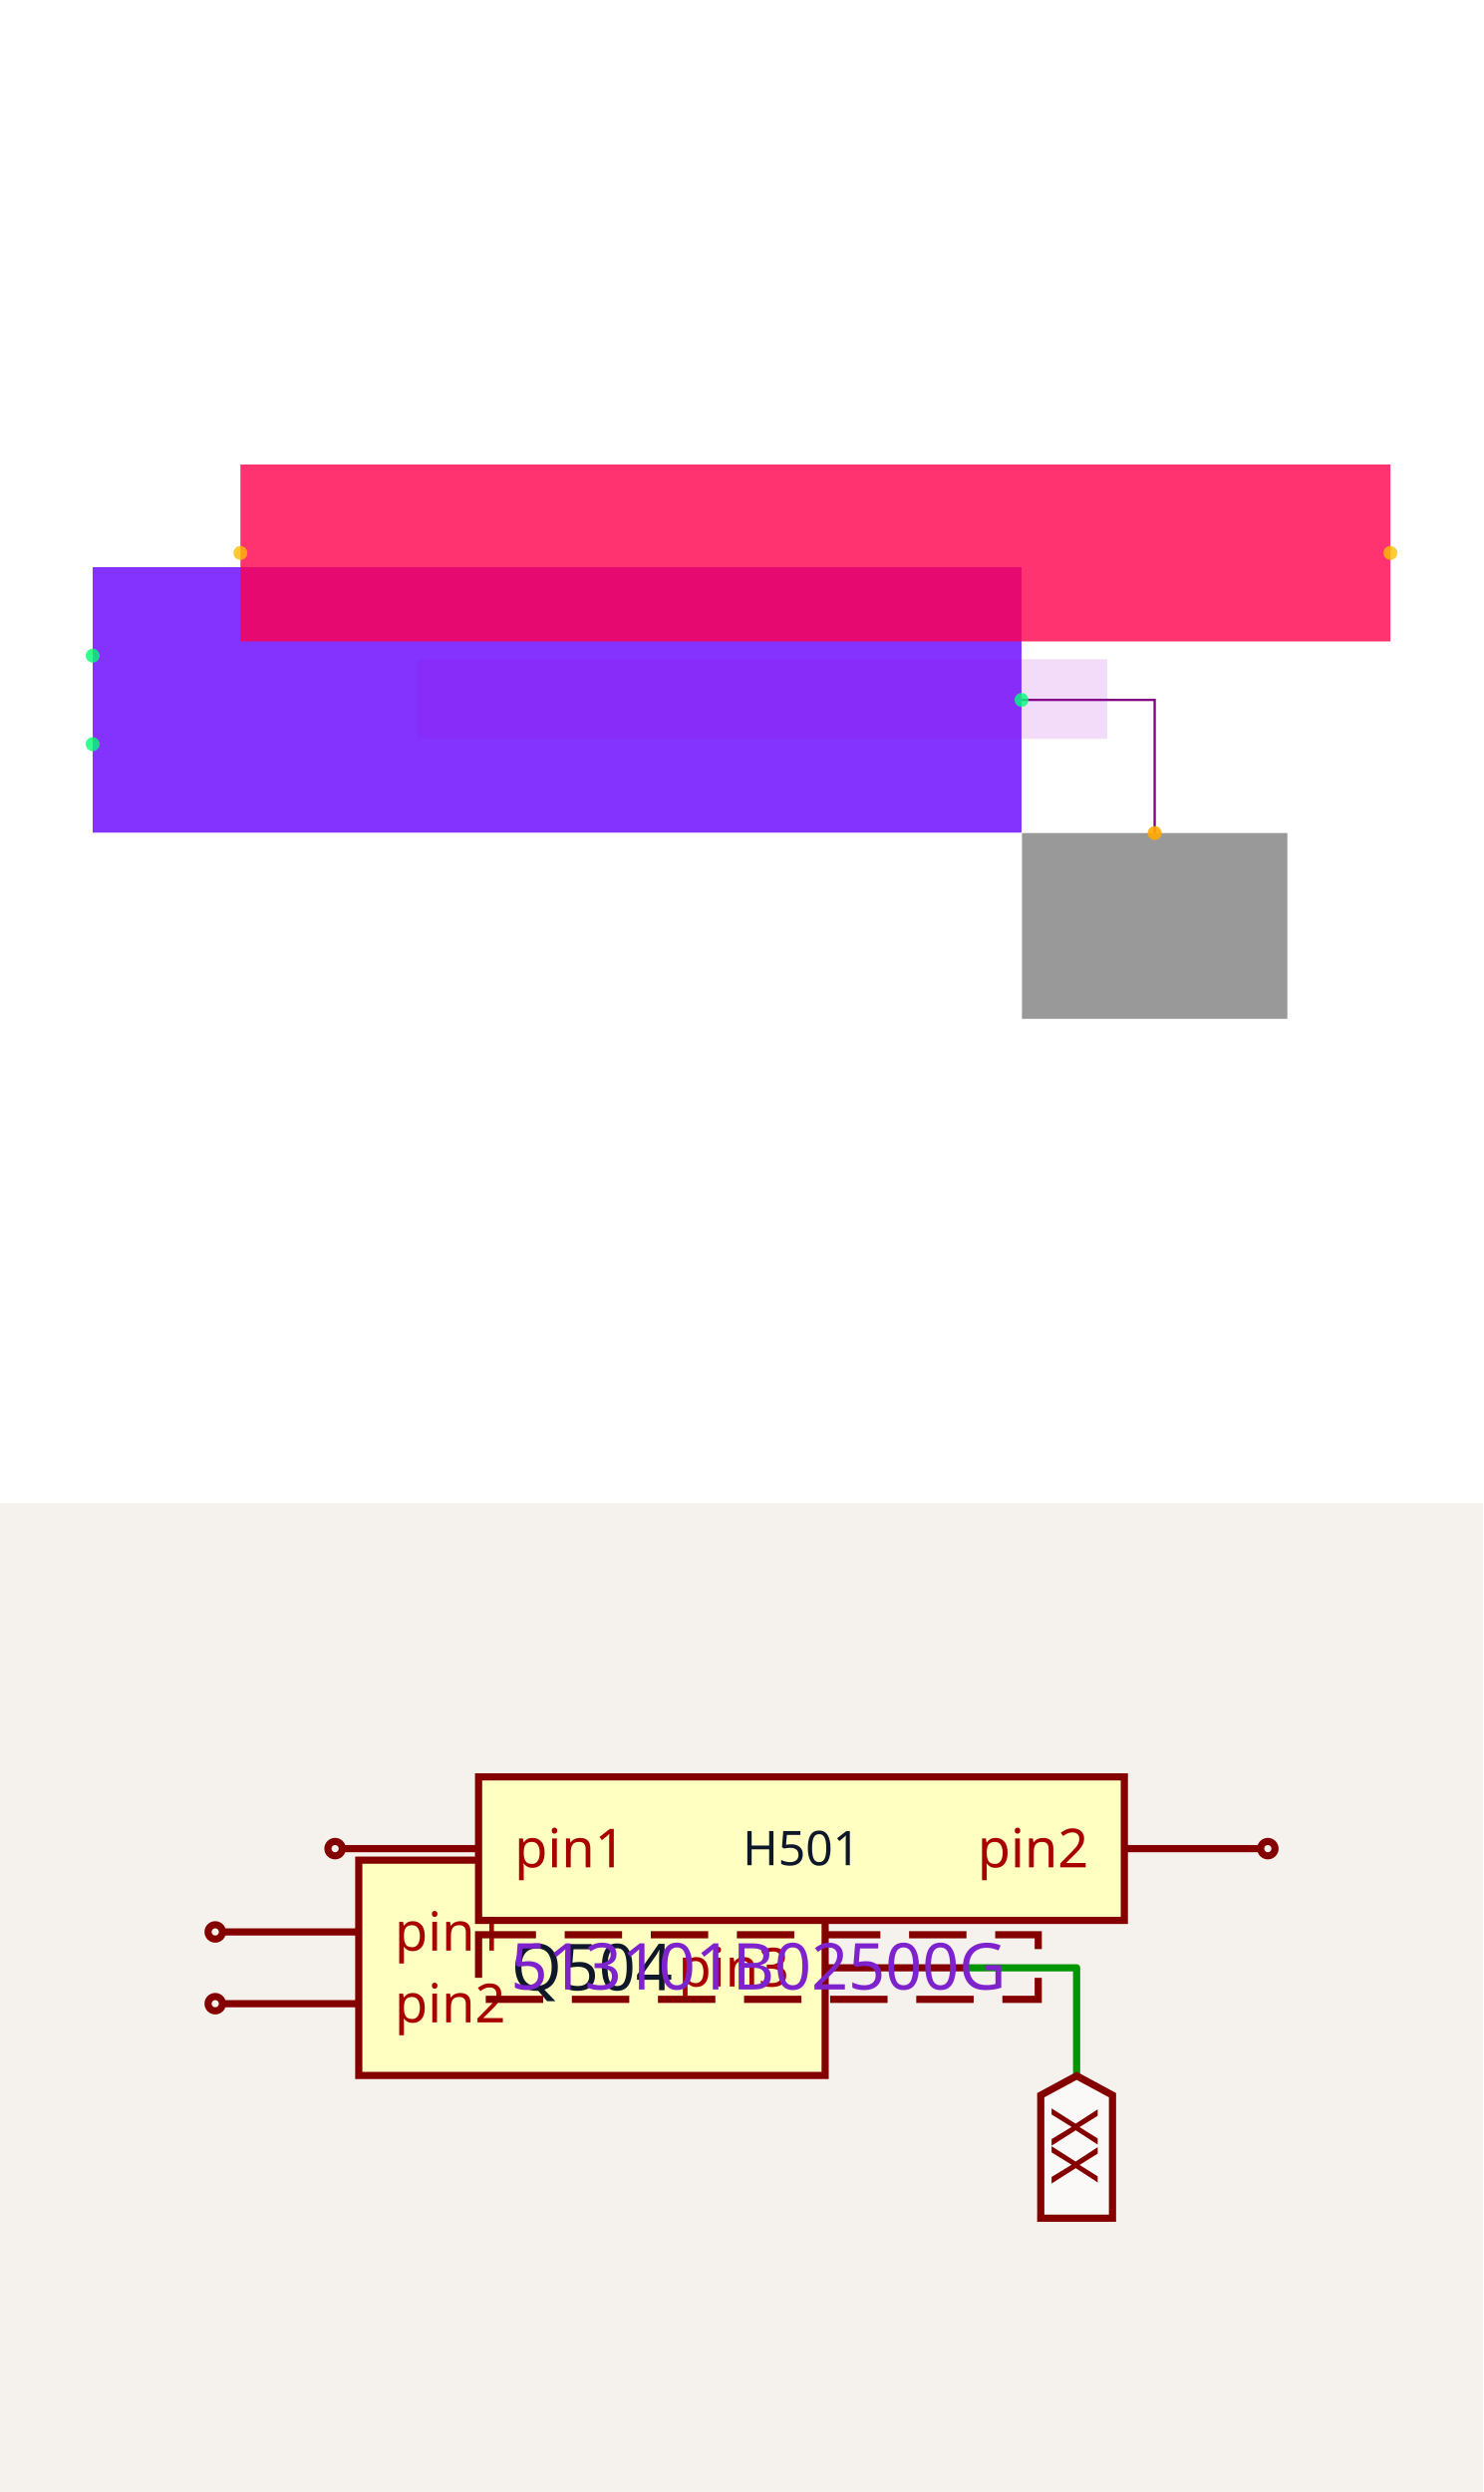
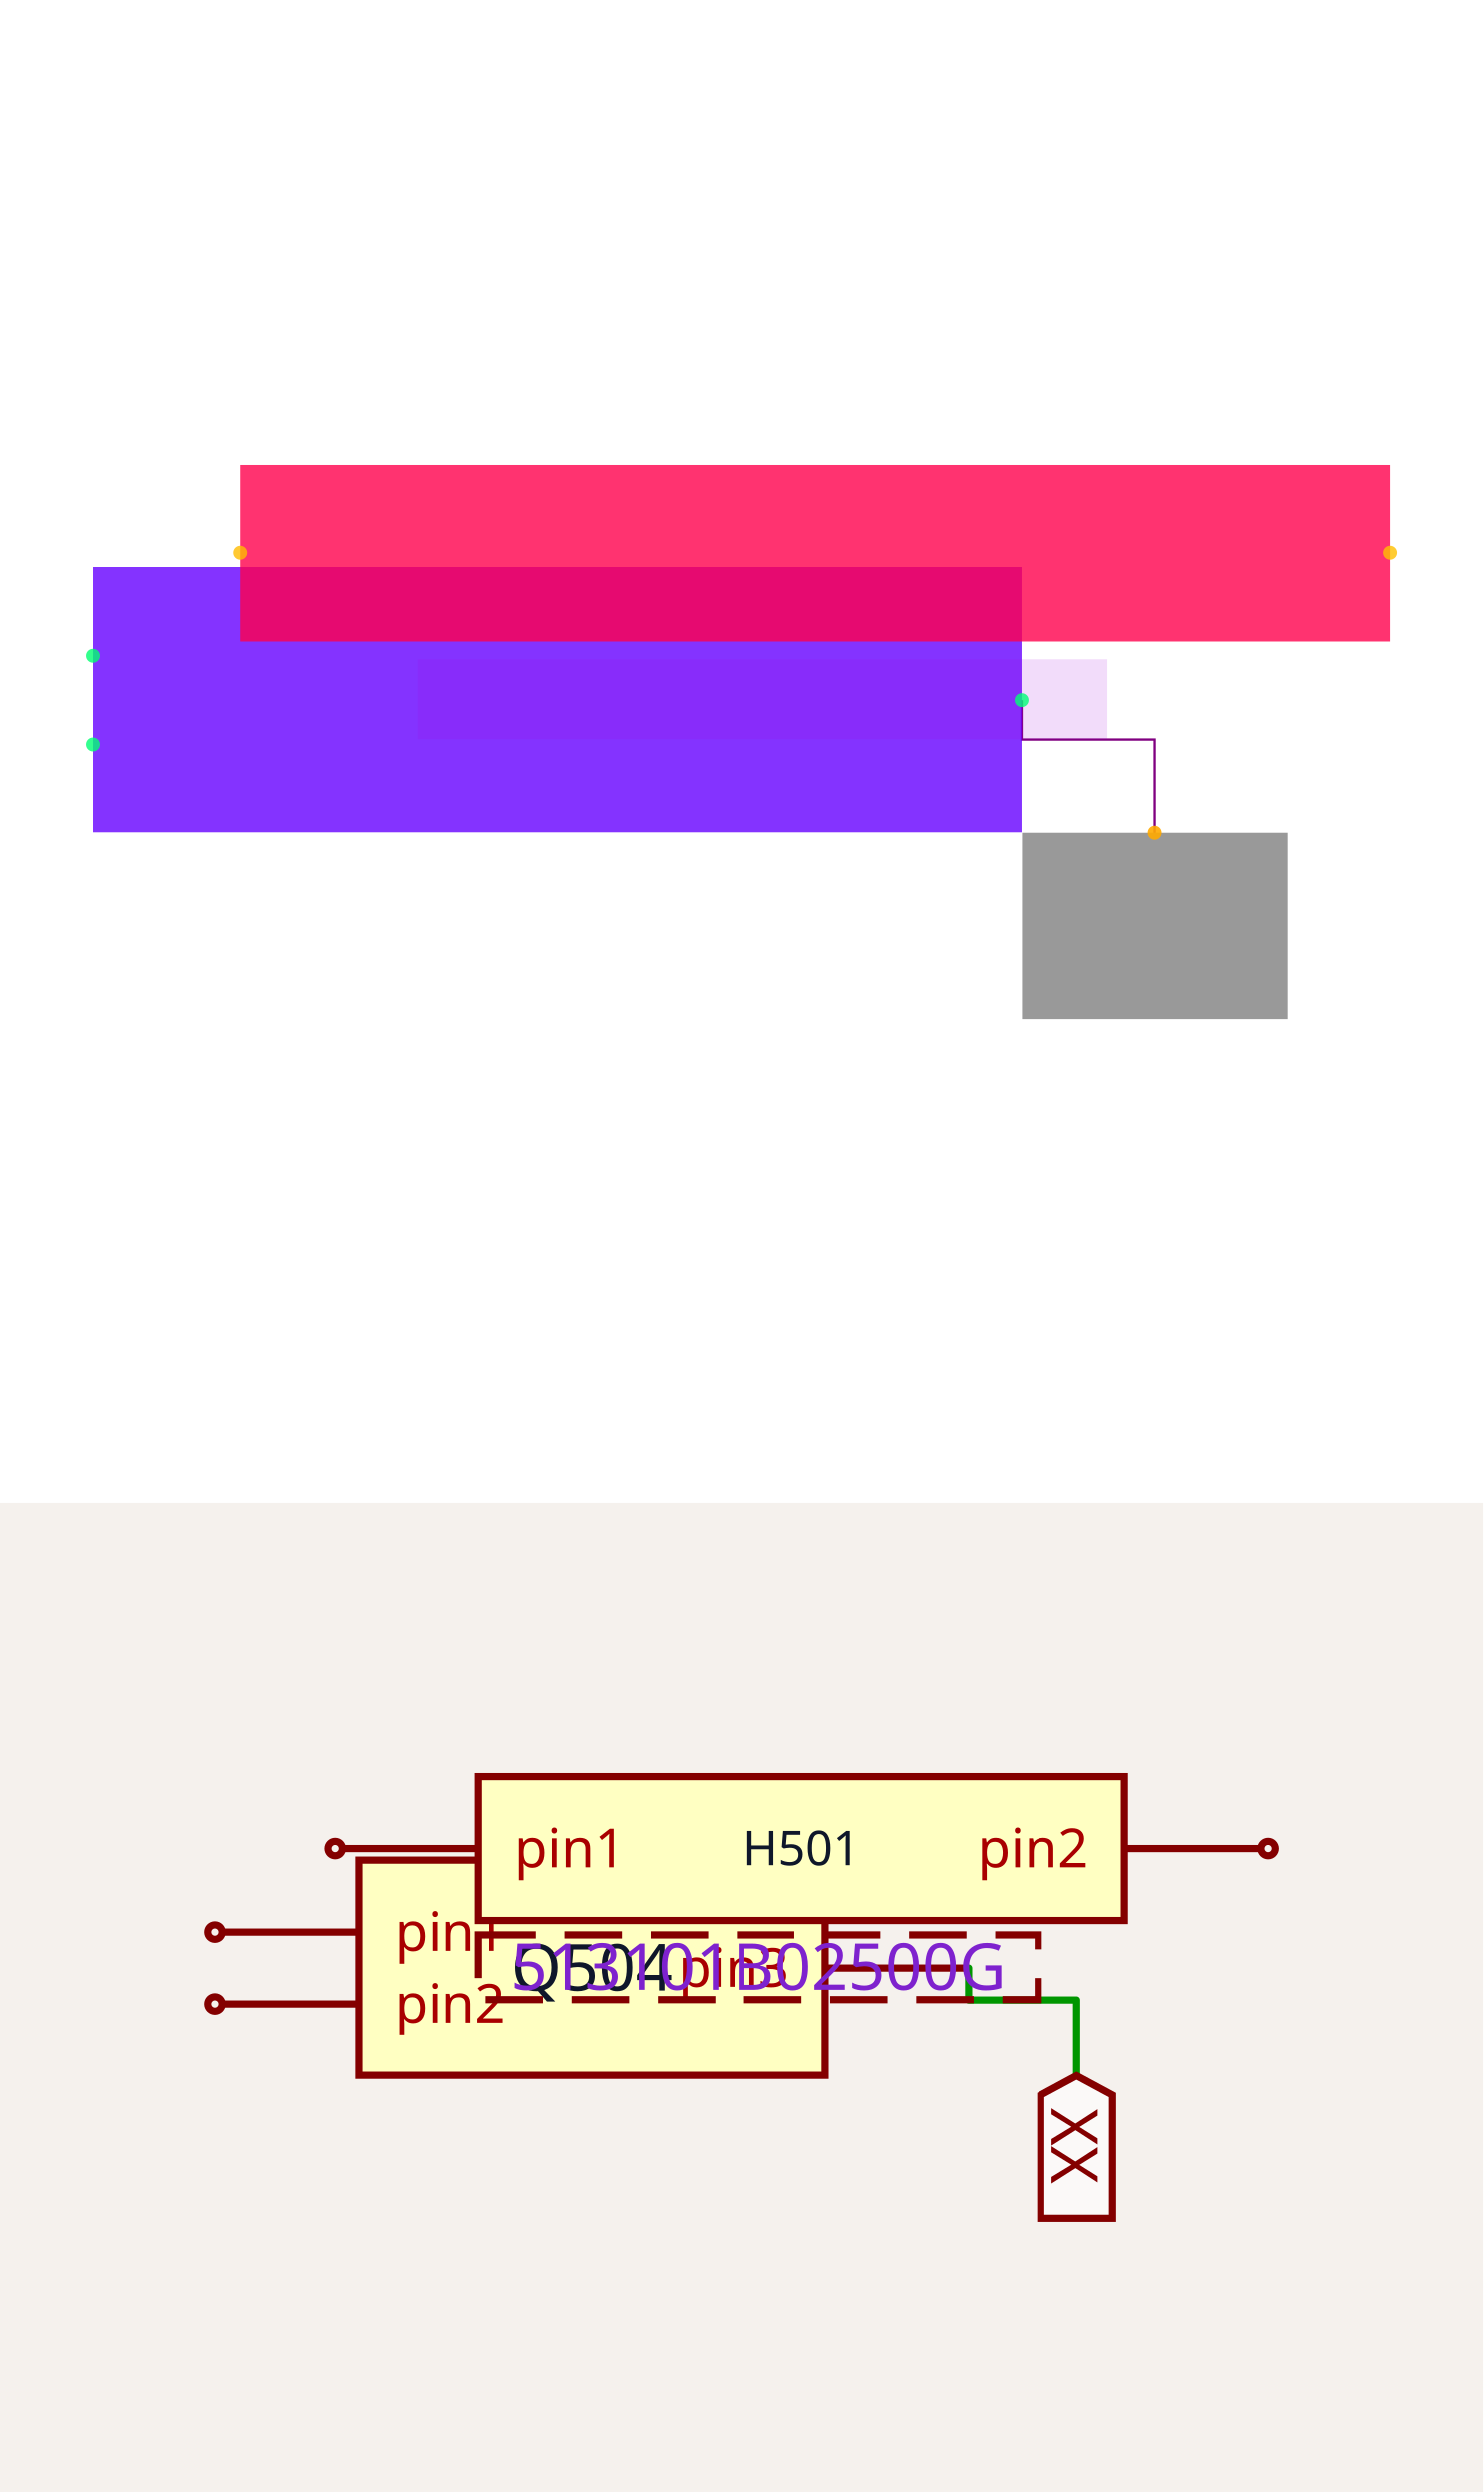
<svg xmlns="http://www.w3.org/2000/svg" width="1200" height="2016" viewBox="0 0 1200 2016" role="img" aria-label="Solver debug visualization on top and Circuit JSON schematic on the bottom">
  <g transform="translate(0, 0) scale(1.875, 1.875) translate(0, 0)">
    <rect width="100%" height="100%" fill="white" />
    <g>
-       <polyline data-points="-4.853875,1.825 -4.552875,1.825 -4.552875,1.524" data-type="line" data-label="" points="440.818,301.978 498.269,301.978 498.269,359.428" fill="none" stroke="purple" stroke-width="1px" />
+       <polyline data-points="-4.853875,1.825 -4.853875,1.73615 -4.552875,1.73615 -4.552875,1.524" data-type="line" data-label="" points="440.818,301.978 440.818,318.936 498.269,318.936 498.269,359.428" fill="none" stroke="purple" stroke-width="1px" />
    </g>
    <g>
      <rect data-type="rect" data-label="Q504" data-x="-5.903875" data-y="1.825" x="40" y="244.718" width="400.818" height="114.519" fill="hsl(264, 100%, 50%, 0.8)" stroke="black" stroke-width="0.005" />
    </g>
    <g>
      <rect data-type="rect" data-label="H501" data-x="-5.319875" data-y="2.15715" x="103.749" y="200.408" width="496.251" height="76.346" fill="hsl(342, 100%, 50%, 0.8)" stroke="black" stroke-width="0.005" />
    </g>
    <g>
      <rect data-type="rect" data-label="513101B02500G" data-x="-5.439875" data-y="1.82715" x="180.095" y="284.389" width="297.751" height="34.356" fill="rgba(160, 0, 220, 0.14)" stroke="black" stroke-width="0.005" />
    </g>
    <g>
      <rect data-type="rect" data-label="netId: GND1 globalConnNetId: connectivity_net4" data-x="-4.552875" data-y="1.314" x="441.009" y="359.428" width="114.519" height="80.164" fill="#00000066" stroke="#000000" stroke-width="0.005" />
    </g>
    <g>
      <circle data-type="point" data-label="Q504.pin1 x-" data-x="-6.953875" data-y="1.925" cx="40" cy="282.891" r="3" fill="hsl(146, 100%, 50%, 0.8)" />
    </g>
    <g>
      <circle data-type="point" data-label="Q504.pin2 x-" data-x="-6.953875" data-y="1.725" cx="40" cy="321.064" r="3" fill="hsl(147, 100%, 50%, 0.8)" />
    </g>
    <g>
      <circle data-type="point" data-label="Q504.pin3 x+" data-x="-4.853875" data-y="1.825" cx="440.818" cy="301.978" r="3" fill="hsl(148, 100%, 50%, 0.8)" />
    </g>
    <g>
      <circle data-type="point" data-label="H501.pin1 x-" data-x="-6.619875" data-y="2.15715" cx="103.749" cy="238.581" r="3" fill="hsl(44, 100%, 50%, 0.8)" />
    </g>
    <g>
      <circle data-type="point" data-label="H501.pin2 x+" data-x="-4.019875" data-y="2.15715" cx="600" cy="238.581" r="3" fill="hsl(45, 100%, 50%, 0.8)" />
    </g>
    <g>
      <circle data-type="point" data-label="anchorPoint orientation: y-" data-x="-4.552875" data-y="1.524" cx="498.269" cy="359.428" r="3" fill="hsl(40, 100%, 50%, 0.9)" />
    </g>
    <g id="crosshair" style="display: none">
      <line id="crosshair-h" y1="0" y2="640" stroke="#666" stroke-width="0.5" />
      <line id="crosshair-v" x1="0" x2="640" stroke="#666" stroke-width="0.5" />
      <text id="coordinates" font-family="monospace" font-size="12" fill="#666" />
    </g>
  </g>
  <g transform="translate(0, 1216)">
    <style>
              .boundary { fill: rgb(245, 241, 237); }
              .schematic-boundary { fill: none; stroke: #fff; }
              .component { fill: none; stroke: rgb(132, 0, 0); }
              .chip { fill: rgb(255, 255, 194); stroke: rgb(132, 0, 0); }
              .component-pin { fill: none; stroke: rgb(132, 0, 0); }
              .text { font-family: sans-serif; fill: rgb(0, 150, 0); }
              .pin-number { fill: rgb(169, 0, 0); }
              .port-label { fill: rgb(0, 100, 100); }
              .component-name { fill: rgb(0, 100, 100); }

            </style>
    <rect class="boundary" x="0" y="0" width="1200" height="800" />
    <g class="trace sch-trace" data-layer="base" data-circuit-json-type="schematic_trace" data-schematic-trace-id="schematic_trace_0__stack1">
-       <path d="M 783.745 375.939 L 871.118 375.939 L 871.118 463.312" class="trace-invisible-hover-outline sch-trace-hitbox" stroke="rgb(0, 150, 0)" fill="none" stroke-width="46.444px" stroke-linecap="round" opacity="0" stroke-linejoin="round" />
-       <path class="sch-trace-path" d="M 783.745 375.939 L 871.118 375.939 L 871.118 463.312" stroke="rgb(0, 150, 0)" fill="none" stroke-width="5.806px" stroke-linecap="round" stroke-linejoin="round" />
+       <path d="M 783.745 375.939 L 783.745 401.73 L 871.118 401.73 L 871.118 463.312" class="trace-invisible-hover-outline sch-trace-hitbox" stroke="rgb(0, 150, 0)" fill="none" stroke-width="46.444px" stroke-linecap="round" opacity="0" stroke-linejoin="round" />
+       <path class="sch-trace-path" d="M 783.745 375.939 L 783.745 401.73 L 871.118 401.73 L 871.118 463.312" stroke="rgb(0, 150, 0)" fill="none" stroke-width="5.806px" stroke-linecap="round" stroke-linejoin="round" />
    </g>
    <g class="trace-overlays sch-trace-overlays" data-layer="overlay" data-circuit-json-type="schematic_trace" data-schematic-trace-id="schematic_trace_0__stack1" />
    <g class="sch-component" data-circuit-json-type="schematic_component" data-schematic-component-id="schematic_component_0__stack1">
      <rect class="component chip sch-component-body" x="290.276" y="288.856" width="377.358" height="174.165" stroke-width="5.806px" fill="rgb(255, 255, 194)" stroke="rgb(132, 0, 0)" />
      <rect class="component-overlay sch-component-overlay" x="290.276" y="288.856" width="377.358" height="174.165" fill="transparent" />
      <text class="sch-text" x="478.955" y="375.939" fill="#0f172a" text-anchor="middle" dominant-baseline="middle" font-family="sans-serif" font-size="52.25px" transform="rotate(0, 478.955, 375.9386)">Q504</text>
      <line class="component-pin sch-component-pin sch-port-line" x1="290.276" y1="346.911" x2="179.971" y2="346.911" stroke-width="5.806px" />
      <g class="sch-port" data-schematic-port-id="source_port_0_0__stack1">
        <circle class="component-pin sch-component-pin sch-port-terminal" cx="174.165" cy="346.911" r="5.806" stroke-width="5.806px" />
        <rect x="168.36" y="341.105" width="11.611" height="11.611" opacity="0" />
      </g>
      <text class="pin-number sch-pin-number" x="232.221" y="341.105" style="font-family: sans-serif;" fill="rgb(169, 0, 0)" text-anchor="middle" dominant-baseline="auto" font-size="43.541px" transform="" />
      <text class="pin-number sch-pin-label" x="319.303" y="346.911" style="font-family: sans-serif;" fill="rgb(169, 0, 0)" text-anchor="start" dominant-baseline="middle" font-size="43.541px" transform="">pin1</text>
      <line class="component-pin sch-component-pin sch-port-line" x1="290.276" y1="404.966" x2="179.971" y2="404.966" stroke-width="5.806px" />
      <g class="sch-port" data-schematic-port-id="source_port_0_1__stack1">
        <circle class="component-pin sch-component-pin sch-port-terminal" cx="174.165" cy="404.966" r="5.806" stroke-width="5.806px" />
        <rect x="168.36" y="399.161" width="11.611" height="11.611" opacity="0" />
      </g>
      <text class="pin-number sch-pin-number" x="232.221" y="399.161" style="font-family: sans-serif;" fill="rgb(169, 0, 0)" text-anchor="middle" dominant-baseline="auto" font-size="43.541px" transform="" />
      <text class="pin-number sch-pin-label" x="319.303" y="404.966" style="font-family: sans-serif;" fill="rgb(169, 0, 0)" text-anchor="start" dominant-baseline="middle" font-size="43.541px" transform="">pin2</text>
      <line class="component-pin sch-component-pin sch-port-line" x1="667.634" y1="375.939" x2="783.745" y2="375.939" stroke-width="5.806px" />
      <g class="sch-port" data-schematic-port-id="source_port_0_2__stack1">
        <rect x="777.939" y="370.133" width="11.611" height="11.611" opacity="0" />
      </g>
      <text class="pin-number sch-pin-number" x="725.689" y="370.133" style="font-family: sans-serif;" fill="rgb(169, 0, 0)" text-anchor="middle" dominant-baseline="auto" font-size="43.541px" transform="" />
      <text class="pin-number sch-pin-label" x="638.607" y="375.939" style="font-family: sans-serif;" fill="rgb(169, 0, 0)" text-anchor="end" dominant-baseline="middle" font-size="43.541px" transform="">pin3</text>
    </g>
    <g class="sch-component" data-circuit-json-type="schematic_component" data-schematic-component-id="schematic_component_1__stack1">
      <rect class="component chip sch-component-body" x="387.228" y="221.468" width="522.496" height="116.11" stroke-width="5.806px" fill="rgb(255, 255, 194)" stroke="rgb(132, 0, 0)" />
      <rect class="component-overlay sch-component-overlay" x="387.228" y="221.468" width="522.496" height="116.11" fill="transparent" />
      <text class="sch-text" x="648.476" y="279.523" fill="#0f172a" text-anchor="middle" dominant-baseline="middle" font-family="sans-serif" font-size="38.703px" transform="rotate(0, 648.4761, 279.5235)">H501</text>
      <line class="component-pin sch-component-pin sch-port-line" x1="387.228" y1="279.523" x2="276.923" y2="279.523" stroke-width="5.806px" />
      <g class="sch-port" data-schematic-port-id="source_port_1_0__stack1">
        <circle class="component-pin sch-component-pin sch-port-terminal" cx="271.118" cy="279.523" r="5.806" stroke-width="5.806px" />
        <rect x="265.312" y="273.718" width="11.611" height="11.611" opacity="0" />
      </g>
      <text class="pin-number sch-pin-number" x="329.173" y="273.718" style="font-family: sans-serif;" fill="rgb(169, 0, 0)" text-anchor="middle" dominant-baseline="auto" font-size="43.541px" transform="" />
      <text class="pin-number sch-pin-label" x="416.255" y="279.523" style="font-family: sans-serif;" fill="rgb(169, 0, 0)" text-anchor="start" dominant-baseline="middle" font-size="43.541px" transform="">pin1</text>
      <line class="component-pin sch-component-pin sch-port-line" x1="909.724" y1="279.523" x2="1020.029" y2="279.523" stroke-width="5.806px" />
      <g class="sch-port" data-schematic-port-id="source_port_1_1__stack1">
        <circle class="component-pin sch-component-pin sch-port-terminal" cx="1025.835" cy="279.523" r="5.806" stroke-width="5.806px" />
        <rect x="1020.029" y="273.718" width="11.611" height="11.611" opacity="0" />
      </g>
      <text class="pin-number sch-pin-number" x="967.779" y="273.718" style="font-family: sans-serif;" fill="rgb(169, 0, 0)" text-anchor="middle" dominant-baseline="auto" font-size="43.541px" transform="" />
      <text class="pin-number sch-pin-label" x="880.697" y="279.523" style="font-family: sans-serif;" fill="rgb(169, 0, 0)" text-anchor="end" dominant-baseline="middle" font-size="43.541px" transform="">pin2</text>
    </g>
    <g class="schematic-port-hover sch-port-hover" data-schematic-port-id="source_port_0_0__stack1">
      <circle cx="174.165" cy="346.911" r="11.611" fill="red" opacity="0" />
    </g>
    <g class="schematic-port-hover sch-port-hover" data-schematic-port-id="source_port_0_1__stack1">
      <circle cx="174.165" cy="404.966" r="11.611" fill="red" opacity="0" />
    </g>
    <g class="schematic-port-hover sch-port-hover" data-schematic-port-id="source_port_0_2__stack1">
      <circle cx="783.745" cy="375.939" r="11.611" fill="red" opacity="0" />
    </g>
    <g class="schematic-port-hover sch-port-hover" data-schematic-port-id="source_port_1_0__stack1">
      <circle cx="271.118" cy="279.523" r="11.611" fill="red" opacity="0" />
    </g>
    <g class="schematic-port-hover sch-port-hover" data-schematic-port-id="source_port_1_1__stack1">
      <circle cx="1025.835" cy="279.523" r="11.611" fill="red" opacity="0" />
    </g>
    <path class="net-label sch-net-label" data-circuit-json-type="schematic_net_label" data-schematic-net-label-id="schematic_net_label_0__stack1" d="     M 871.118,463.312     L 900.145,478.986     L 900.145,578.532     L 842.09,578.532     L 842.09,478.986     Z   " fill="rgba(255, 255, 255, 0.6)" stroke="rgb(132, 0, 0)" stroke-width="5.806px" />
    <text class="net-label-text sch-net-label-text" data-circuit-json-type="schematic_net_label" data-schematic-net-label-id="schematic_net_label_0__stack1" x="871.118" y="489.436" fill="rgb(132, 0, 0)" text-anchor="start" dominant-baseline="central" font-family="sans-serif" font-variant-numeric="tabular-nums" font-size="52.25px" transform="rotate(90 871.1176 489.4364)">XX</text>
    <text class="sch-text" x="613.643" y="375.314" fill="#7e22ce" text-anchor="middle" dominant-baseline="middle" font-family="sans-serif" font-size="52.25px" transform="rotate(0, 613.643, 375.3145)">513101B02500G</text>
    <rect class="schematic-box sch-box" x="387.228" y="349.19" width="452.83" height="52.25" stroke-width="5.806px" stroke="rgb(132, 0, 0)" fill="transparent" stroke-dasharray="46.444 23.222" />
  </g>
</svg>
